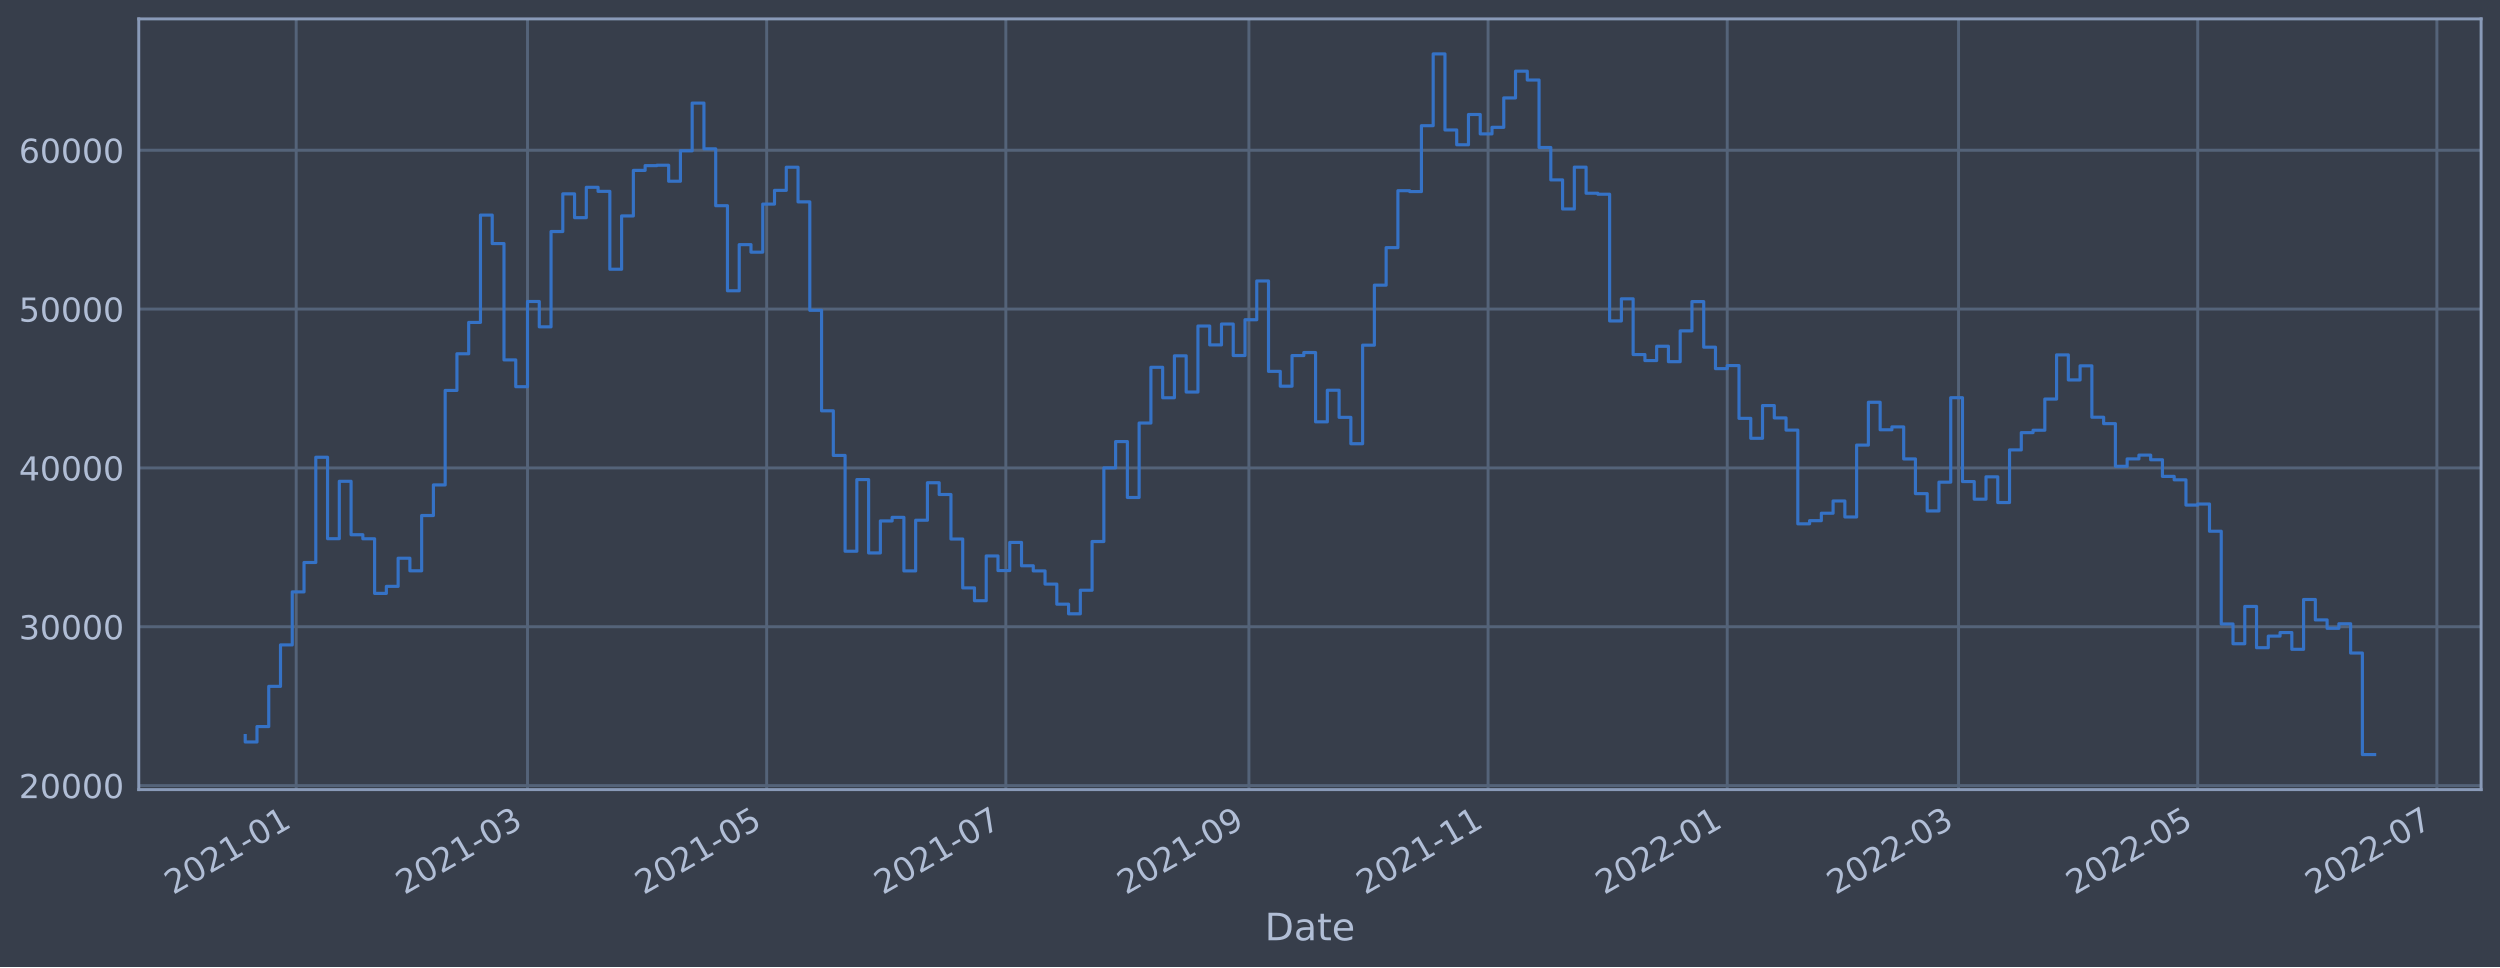
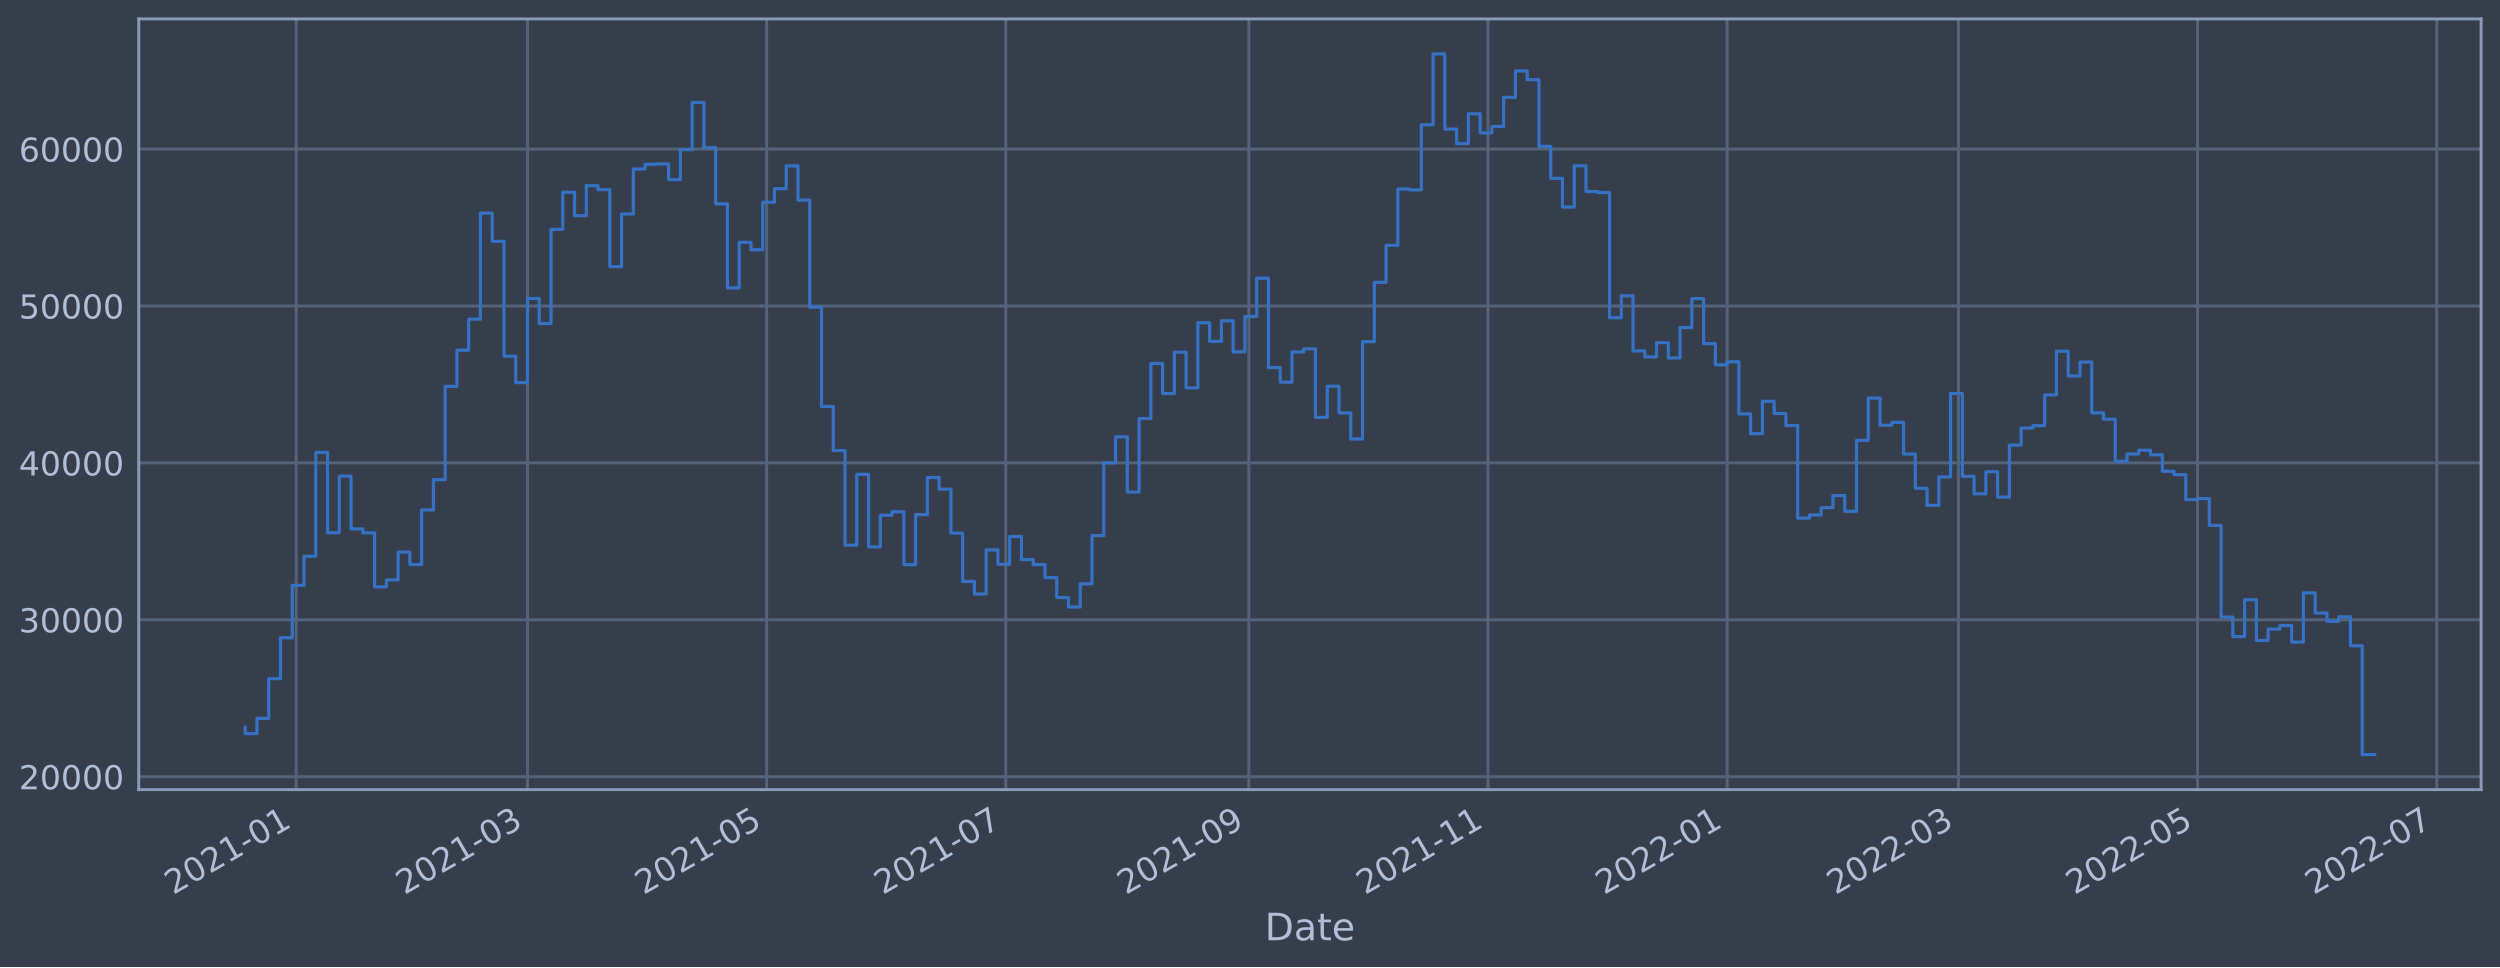
<svg xmlns="http://www.w3.org/2000/svg" xmlns:xlink="http://www.w3.org/1999/xlink" width="952.884pt" height="368.58pt" viewBox="0 0 952.884 368.58" version="1.1">
  <defs>
    <style type="text/css">*{stroke-linejoin: round; stroke-linecap: butt}</style>
  </defs>
  <g id="figure_1">
    <g id="patch_1">
      <path d="M 0 368.58  L 952.884 368.58  L 952.884 0  L 0 0  z " style="fill: #373e4b" />
    </g>
    <g id="axes_1">
      <g id="patch_2">
        <path d="M 52.884 300.96  L 945.684 300.96  L 945.684 7.2  L 52.884 7.2  z " style="fill: #373e4b" />
      </g>
      <g id="matplotlib.axis_1">
        <g id="xtick_1">
          <g id="line2d_1">
-             <path d="M 112.893 300.96  L 112.893 7.2  " clip-path="url(#p581d903274)" style="fill: none; stroke: #546379; stroke-width: 1.12; stroke-linecap: square" />
+             <path d="M 112.891 300.96  L 112.891 7.2  " clip-path="url(#p8b9297d401)" style="fill: none; stroke: #546379; stroke-width: 1.12; stroke-linecap: square" />
          </g>
          <g id="line2d_2" />
          <g id="text_1">
-             <g style="fill: #b1bed6" transform="translate(65.98929 341.1745)rotate(-30)scale(0.126 -0.126)">
+             <g style="fill: #b1bed6" transform="translate(65.9878 341.1745)rotate(-30)scale(0.126 -0.126)">
              <defs>
                <path id="DejaVuSans-32" d="M 1228 531  L 3431 531  L 3431 0  L 469 0  L 469 531  Q 828 903 1448 1529  Q 2069 2156 2228 2338  Q 2531 2678 2651 2914  Q 2772 3150 2772 3378  Q 2772 3750 2511 3984  Q 2250 4219 1831 4219  Q 1534 4219 1204 4116  Q 875 4013 500 3803  L 500 4441  Q 881 4594 1212 4672  Q 1544 4750 1819 4750  Q 2544 4750 2975 4387  Q 3406 4025 3406 3419  Q 3406 3131 3298 2873  Q 3191 2616 2906 2266  Q 2828 2175 2409 1742  Q 1991 1309 1228 531  z " transform="scale(0.015625)" />
                <path id="DejaVuSans-30" d="M 2034 4250  Q 1547 4250 1301 3770  Q 1056 3291 1056 2328  Q 1056 1369 1301 889  Q 1547 409 2034 409  Q 2525 409 2770 889  Q 3016 1369 3016 2328  Q 3016 3291 2770 3770  Q 2525 4250 2034 4250  z M 2034 4750  Q 2819 4750 3233 4129  Q 3647 3509 3647 2328  Q 3647 1150 3233 529  Q 2819 -91 2034 -91  Q 1250 -91 836 529  Q 422 1150 422 2328  Q 422 3509 836 4129  Q 1250 4750 2034 4750  z " transform="scale(0.015625)" />
                <path id="DejaVuSans-31" d="M 794 531  L 1825 531  L 1825 4091  L 703 3866  L 703 4441  L 1819 4666  L 2450 4666  L 2450 531  L 3481 531  L 3481 0  L 794 0  L 794 531  z " transform="scale(0.015625)" />
                <path id="DejaVuSans-2d" d="M 313 2009  L 1997 2009  L 1997 1497  L 313 1497  L 313 2009  z " transform="scale(0.015625)" />
              </defs>
              <use xlink:href="#DejaVuSans-32" />
              <use xlink:href="#DejaVuSans-30" x="63.623" />
              <use xlink:href="#DejaVuSans-32" x="127.246" />
              <use xlink:href="#DejaVuSans-31" x="190.869" />
              <use xlink:href="#DejaVuSans-2d" x="254.492" />
              <use xlink:href="#DejaVuSans-30" x="290.576" />
              <use xlink:href="#DejaVuSans-31" x="354.199" />
            </g>
          </g>
        </g>
        <g id="xtick_2">
          <g id="line2d_3">
-             <path d="M 201.061 300.96  L 201.061 7.2  " clip-path="url(#p581d903274)" style="fill: none; stroke: #546379; stroke-width: 1.12; stroke-linecap: square" />
+             <path d="M 201.053 300.96  L 201.053 7.2  " clip-path="url(#p8b9297d401)" style="fill: none; stroke: #546379; stroke-width: 1.12; stroke-linecap: square" />
          </g>
          <g id="line2d_4" />
          <g id="text_2">
-             <g style="fill: #b1bed6" transform="translate(154.158 341.1745)rotate(-30)scale(0.126 -0.126)">
+             <g style="fill: #b1bed6" transform="translate(154.1497 341.1745)rotate(-30)scale(0.126 -0.126)">
              <defs>
                <path id="DejaVuSans-33" d="M 2597 2516  Q 3050 2419 3304 2112  Q 3559 1806 3559 1356  Q 3559 666 3084 287  Q 2609 -91 1734 -91  Q 1441 -91 1130 -33  Q 819 25 488 141  L 488 750  Q 750 597 1062 519  Q 1375 441 1716 441  Q 2309 441 2620 675  Q 2931 909 2931 1356  Q 2931 1769 2642 2001  Q 2353 2234 1838 2234  L 1294 2234  L 1294 2753  L 1863 2753  Q 2328 2753 2575 2939  Q 2822 3125 2822 3475  Q 2822 3834 2567 4026  Q 2313 4219 1838 4219  Q 1578 4219 1281 4162  Q 984 4106 628 3988  L 628 4550  Q 988 4650 1302 4700  Q 1616 4750 1894 4750  Q 2613 4750 3031 4423  Q 3450 4097 3450 3541  Q 3450 3153 3228 2886  Q 3006 2619 2597 2516  z " transform="scale(0.015625)" />
              </defs>
              <use xlink:href="#DejaVuSans-32" />
              <use xlink:href="#DejaVuSans-30" x="63.623" />
              <use xlink:href="#DejaVuSans-32" x="127.246" />
              <use xlink:href="#DejaVuSans-31" x="190.869" />
              <use xlink:href="#DejaVuSans-2d" x="254.492" />
              <use xlink:href="#DejaVuSans-30" x="290.576" />
              <use xlink:href="#DejaVuSans-33" x="354.199" />
            </g>
          </g>
        </g>
        <g id="xtick_3">
          <g id="line2d_5">
-             <path d="M 292.219 300.96  L 292.219 7.2  " clip-path="url(#p581d903274)" style="fill: none; stroke: #546379; stroke-width: 1.12; stroke-linecap: square" />
+             <path d="M 292.203 300.96  L 292.203 7.2  " clip-path="url(#p8b9297d401)" style="fill: none; stroke: #546379; stroke-width: 1.12; stroke-linecap: square" />
          </g>
          <g id="line2d_6" />
          <g id="text_3">
-             <g style="fill: #b1bed6" transform="translate(245.3154 341.1745)rotate(-30)scale(0.126 -0.126)">
+             <g style="fill: #b1bed6" transform="translate(245.3001 341.1745)rotate(-30)scale(0.126 -0.126)">
              <defs>
                <path id="DejaVuSans-35" d="M 691 4666  L 3169 4666  L 3169 4134  L 1269 4134  L 1269 2991  Q 1406 3038 1543 3061  Q 1681 3084 1819 3084  Q 2600 3084 3056 2656  Q 3513 2228 3513 1497  Q 3513 744 3044 326  Q 2575 -91 1722 -91  Q 1428 -91 1123 -41  Q 819 9 494 109  L 494 744  Q 775 591 1075 516  Q 1375 441 1709 441  Q 2250 441 2565 725  Q 2881 1009 2881 1497  Q 2881 1984 2565 2268  Q 2250 2553 1709 2553  Q 1456 2553 1204 2497  Q 953 2441 691 2322  L 691 4666  z " transform="scale(0.015625)" />
              </defs>
              <use xlink:href="#DejaVuSans-32" />
              <use xlink:href="#DejaVuSans-30" x="63.623" />
              <use xlink:href="#DejaVuSans-32" x="127.246" />
              <use xlink:href="#DejaVuSans-31" x="190.869" />
              <use xlink:href="#DejaVuSans-2d" x="254.492" />
              <use xlink:href="#DejaVuSans-30" x="290.576" />
              <use xlink:href="#DejaVuSans-35" x="354.199" />
            </g>
          </g>
        </g>
        <g id="xtick_4">
          <g id="line2d_7">
-             <path d="M 383.376 300.96  L 383.376 7.2  " clip-path="url(#p581d903274)" style="fill: none; stroke: #546379; stroke-width: 1.12; stroke-linecap: square" />
+             <path d="M 383.354 300.96  L 383.354 7.2  " clip-path="url(#p8b9297d401)" style="fill: none; stroke: #546379; stroke-width: 1.12; stroke-linecap: square" />
          </g>
          <g id="line2d_8" />
          <g id="text_4">
-             <g style="fill: #b1bed6" transform="translate(336.4728 341.1745)rotate(-30)scale(0.126 -0.126)">
+             <g style="fill: #b1bed6" transform="translate(336.4506 341.1745)rotate(-30)scale(0.126 -0.126)">
              <defs>
                <path id="DejaVuSans-37" d="M 525 4666  L 3525 4666  L 3525 4397  L 1831 0  L 1172 0  L 2766 4134  L 525 4134  L 525 4666  z " transform="scale(0.015625)" />
              </defs>
              <use xlink:href="#DejaVuSans-32" />
              <use xlink:href="#DejaVuSans-30" x="63.623" />
              <use xlink:href="#DejaVuSans-32" x="127.246" />
              <use xlink:href="#DejaVuSans-31" x="190.869" />
              <use xlink:href="#DejaVuSans-2d" x="254.492" />
              <use xlink:href="#DejaVuSans-30" x="290.576" />
              <use xlink:href="#DejaVuSans-37" x="354.199" />
            </g>
          </g>
        </g>
        <g id="xtick_5">
          <g id="line2d_9">
-             <path d="M 476.028 300.96  L 476.028 7.2  " clip-path="url(#p581d903274)" style="fill: none; stroke: #546379; stroke-width: 1.12; stroke-linecap: square" />
+             <path d="M 475.999 300.96  L 475.999 7.2  " clip-path="url(#p8b9297d401)" style="fill: none; stroke: #546379; stroke-width: 1.12; stroke-linecap: square" />
          </g>
          <g id="line2d_10" />
          <g id="text_5">
-             <g style="fill: #b1bed6" transform="translate(429.1246 341.1745)rotate(-30)scale(0.126 -0.126)">
+             <g style="fill: #b1bed6" transform="translate(429.0953 341.1745)rotate(-30)scale(0.126 -0.126)">
              <defs>
                <path id="DejaVuSans-39" d="M 703 97  L 703 672  Q 941 559 1184 500  Q 1428 441 1663 441  Q 2288 441 2617 861  Q 2947 1281 2994 2138  Q 2813 1869 2534 1725  Q 2256 1581 1919 1581  Q 1219 1581 811 2004  Q 403 2428 403 3163  Q 403 3881 828 4315  Q 1253 4750 1959 4750  Q 2769 4750 3195 4129  Q 3622 3509 3622 2328  Q 3622 1225 3098 567  Q 2575 -91 1691 -91  Q 1453 -91 1209 -44  Q 966 3 703 97  z M 1959 2075  Q 2384 2075 2632 2365  Q 2881 2656 2881 3163  Q 2881 3666 2632 3958  Q 2384 4250 1959 4250  Q 1534 4250 1286 3958  Q 1038 3666 1038 3163  Q 1038 2656 1286 2365  Q 1534 2075 1959 2075  z " transform="scale(0.015625)" />
              </defs>
              <use xlink:href="#DejaVuSans-32" />
              <use xlink:href="#DejaVuSans-30" x="63.623" />
              <use xlink:href="#DejaVuSans-32" x="127.246" />
              <use xlink:href="#DejaVuSans-31" x="190.869" />
              <use xlink:href="#DejaVuSans-2d" x="254.492" />
              <use xlink:href="#DejaVuSans-30" x="290.576" />
              <use xlink:href="#DejaVuSans-39" x="354.199" />
            </g>
          </g>
        </g>
        <g id="xtick_6">
          <g id="line2d_11">
-             <path d="M 567.185 300.96  L 567.185 7.2  " clip-path="url(#p581d903274)" style="fill: none; stroke: #546379; stroke-width: 1.12; stroke-linecap: square" />
+             <path d="M 567.149 300.96  L 567.149 7.2  " clip-path="url(#p8b9297d401)" style="fill: none; stroke: #546379; stroke-width: 1.12; stroke-linecap: square" />
          </g>
          <g id="line2d_12" />
          <g id="text_6">
-             <g style="fill: #b1bed6" transform="translate(520.2821 341.1745)rotate(-30)scale(0.126 -0.126)">
+             <g style="fill: #b1bed6" transform="translate(520.2457 341.1745)rotate(-30)scale(0.126 -0.126)">
              <use xlink:href="#DejaVuSans-32" />
              <use xlink:href="#DejaVuSans-30" x="63.623" />
              <use xlink:href="#DejaVuSans-32" x="127.246" />
              <use xlink:href="#DejaVuSans-31" x="190.869" />
              <use xlink:href="#DejaVuSans-2d" x="254.492" />
              <use xlink:href="#DejaVuSans-31" x="290.576" />
              <use xlink:href="#DejaVuSans-31" x="354.199" />
            </g>
          </g>
        </g>
        <g id="xtick_7">
          <g id="line2d_13">
-             <path d="M 658.343 300.96  L 658.343 7.2  " clip-path="url(#p581d903274)" style="fill: none; stroke: #546379; stroke-width: 1.12; stroke-linecap: square" />
+             <path d="M 658.299 300.96  L 658.299 7.2  " clip-path="url(#p8b9297d401)" style="fill: none; stroke: #546379; stroke-width: 1.12; stroke-linecap: square" />
          </g>
          <g id="line2d_14" />
          <g id="text_7">
-             <g style="fill: #b1bed6" transform="translate(611.4395 341.1745)rotate(-30)scale(0.126 -0.126)">
+             <g style="fill: #b1bed6" transform="translate(611.3962 341.1745)rotate(-30)scale(0.126 -0.126)">
              <use xlink:href="#DejaVuSans-32" />
              <use xlink:href="#DejaVuSans-30" x="63.623" />
              <use xlink:href="#DejaVuSans-32" x="127.246" />
              <use xlink:href="#DejaVuSans-32" x="190.869" />
              <use xlink:href="#DejaVuSans-2d" x="254.492" />
              <use xlink:href="#DejaVuSans-30" x="290.576" />
              <use xlink:href="#DejaVuSans-31" x="354.199" />
            </g>
          </g>
        </g>
        <g id="xtick_8">
          <g id="line2d_15">
-             <path d="M 746.511 300.96  L 746.511 7.2  " clip-path="url(#p581d903274)" style="fill: none; stroke: #546379; stroke-width: 1.12; stroke-linecap: square" />
+             <path d="M 746.461 300.96  L 746.461 7.2  " clip-path="url(#p8b9297d401)" style="fill: none; stroke: #546379; stroke-width: 1.12; stroke-linecap: square" />
          </g>
          <g id="line2d_16" />
          <g id="text_8">
-             <g style="fill: #b1bed6" transform="translate(699.6082 341.1745)rotate(-30)scale(0.126 -0.126)">
+             <g style="fill: #b1bed6" transform="translate(699.5581 341.1745)rotate(-30)scale(0.126 -0.126)">
              <use xlink:href="#DejaVuSans-32" />
              <use xlink:href="#DejaVuSans-30" x="63.623" />
              <use xlink:href="#DejaVuSans-32" x="127.246" />
              <use xlink:href="#DejaVuSans-32" x="190.869" />
              <use xlink:href="#DejaVuSans-2d" x="254.492" />
              <use xlink:href="#DejaVuSans-30" x="290.576" />
              <use xlink:href="#DejaVuSans-33" x="354.199" />
            </g>
          </g>
        </g>
        <g id="xtick_9">
          <g id="line2d_17">
-             <path d="M 837.669 300.96  L 837.669 7.2  " clip-path="url(#p581d903274)" style="fill: none; stroke: #546379; stroke-width: 1.12; stroke-linecap: square" />
+             <path d="M 837.612 300.96  L 837.612 7.2  " clip-path="url(#p8b9297d401)" style="fill: none; stroke: #546379; stroke-width: 1.12; stroke-linecap: square" />
          </g>
          <g id="line2d_18" />
          <g id="text_9">
-             <g style="fill: #b1bed6" transform="translate(790.7656 341.1745)rotate(-30)scale(0.126 -0.126)">
+             <g style="fill: #b1bed6" transform="translate(790.7085 341.1745)rotate(-30)scale(0.126 -0.126)">
              <use xlink:href="#DejaVuSans-32" />
              <use xlink:href="#DejaVuSans-30" x="63.623" />
              <use xlink:href="#DejaVuSans-32" x="127.246" />
              <use xlink:href="#DejaVuSans-32" x="190.869" />
              <use xlink:href="#DejaVuSans-2d" x="254.492" />
              <use xlink:href="#DejaVuSans-30" x="290.576" />
              <use xlink:href="#DejaVuSans-35" x="354.199" />
            </g>
          </g>
        </g>
        <g id="xtick_10">
          <g id="line2d_19">
-             <path d="M 928.826 300.96  L 928.826 7.2  " clip-path="url(#p581d903274)" style="fill: none; stroke: #546379; stroke-width: 1.12; stroke-linecap: square" />
+             <path d="M 928.762 300.96  L 928.762 7.2  " clip-path="url(#p8b9297d401)" style="fill: none; stroke: #546379; stroke-width: 1.12; stroke-linecap: square" />
          </g>
          <g id="line2d_20" />
          <g id="text_10">
-             <g style="fill: #b1bed6" transform="translate(881.923 341.1745)rotate(-30)scale(0.126 -0.126)">
+             <g style="fill: #b1bed6" transform="translate(881.859 341.1745)rotate(-30)scale(0.126 -0.126)">
              <use xlink:href="#DejaVuSans-32" />
              <use xlink:href="#DejaVuSans-30" x="63.623" />
              <use xlink:href="#DejaVuSans-32" x="127.246" />
              <use xlink:href="#DejaVuSans-32" x="190.869" />
              <use xlink:href="#DejaVuSans-2d" x="254.492" />
              <use xlink:href="#DejaVuSans-30" x="290.576" />
              <use xlink:href="#DejaVuSans-37" x="354.199" />
            </g>
          </g>
        </g>
        <g id="text_11">
          <g style="fill: #b1bed6" transform="translate(482.0746 358.3856)scale(0.144 -0.144)">
            <defs>
              <path id="DejaVuSans-44" d="M 1259 4147  L 1259 519  L 2022 519  Q 2988 519 3436 956  Q 3884 1394 3884 2338  Q 3884 3275 3436 3711  Q 2988 4147 2022 4147  L 1259 4147  z M 628 4666  L 1925 4666  Q 3281 4666 3915 4102  Q 4550 3538 4550 2338  Q 4550 1131 3912 565  Q 3275 0 1925 0  L 628 0  L 628 4666  z " transform="scale(0.015625)" />
              <path id="DejaVuSans-61" d="M 2194 1759  Q 1497 1759 1228 1600  Q 959 1441 959 1056  Q 959 750 1161 570  Q 1363 391 1709 391  Q 2188 391 2477 730  Q 2766 1069 2766 1631  L 2766 1759  L 2194 1759  z M 3341 1997  L 3341 0  L 2766 0  L 2766 531  Q 2569 213 2275 61  Q 1981 -91 1556 -91  Q 1019 -91 701 211  Q 384 513 384 1019  Q 384 1609 779 1909  Q 1175 2209 1959 2209  L 2766 2209  L 2766 2266  Q 2766 2663 2505 2880  Q 2244 3097 1772 3097  Q 1472 3097 1187 3025  Q 903 2953 641 2809  L 641 3341  Q 956 3463 1253 3523  Q 1550 3584 1831 3584  Q 2591 3584 2966 3190  Q 3341 2797 3341 1997  z " transform="scale(0.015625)" />
              <path id="DejaVuSans-74" d="M 1172 4494  L 1172 3500  L 2356 3500  L 2356 3053  L 1172 3053  L 1172 1153  Q 1172 725 1289 603  Q 1406 481 1766 481  L 2356 481  L 2356 0  L 1766 0  Q 1100 0 847 248  Q 594 497 594 1153  L 594 3053  L 172 3053  L 172 3500  L 594 3500  L 594 4494  L 1172 4494  z " transform="scale(0.015625)" />
              <path id="DejaVuSans-65" d="M 3597 1894  L 3597 1613  L 953 1613  Q 991 1019 1311 708  Q 1631 397 2203 397  Q 2534 397 2845 478  Q 3156 559 3463 722  L 3463 178  Q 3153 47 2828 -22  Q 2503 -91 2169 -91  Q 1331 -91 842 396  Q 353 884 353 1716  Q 353 2575 817 3079  Q 1281 3584 2069 3584  Q 2775 3584 3186 3129  Q 3597 2675 3597 1894  z M 3022 2063  Q 3016 2534 2758 2815  Q 2500 3097 2075 3097  Q 1594 3097 1305 2825  Q 1016 2553 972 2059  L 3022 2063  z " transform="scale(0.015625)" />
            </defs>
            <use xlink:href="#DejaVuSans-44" />
            <use xlink:href="#DejaVuSans-61" x="77.002" />
            <use xlink:href="#DejaVuSans-74" x="138.281" />
            <use xlink:href="#DejaVuSans-65" x="177.49" />
          </g>
        </g>
      </g>
      <g id="matplotlib.axis_2">
        <g id="ytick_1">
          <g id="line2d_21">
-             <path d="M 52.884 299.431  L 945.684 299.431  " clip-path="url(#p581d903274)" style="fill: none; stroke: #546379; stroke-width: 1.12; stroke-linecap: square" />
+             <path d="M 52.884 296.045  L 945.684 296.045  " clip-path="url(#p8b9297d401)" style="fill: none; stroke: #546379; stroke-width: 1.12; stroke-linecap: square" />
          </g>
          <g id="line2d_22" />
          <g id="text_12">
-             <g style="fill: #b1bed6" transform="translate(7.2 304.2181)scale(0.126 -0.126)">
+             <g style="fill: #b1bed6" transform="translate(7.2 300.8318)scale(0.126 -0.126)">
              <use xlink:href="#DejaVuSans-32" />
              <use xlink:href="#DejaVuSans-30" x="63.623" />
              <use xlink:href="#DejaVuSans-30" x="127.246" />
              <use xlink:href="#DejaVuSans-30" x="190.869" />
              <use xlink:href="#DejaVuSans-30" x="254.492" />
            </g>
          </g>
        </g>
        <g id="ytick_2">
          <g id="line2d_23">
-             <path d="M 52.884 238.889  L 945.684 238.889  " clip-path="url(#p581d903274)" style="fill: none; stroke: #546379; stroke-width: 1.12; stroke-linecap: square" />
+             <path d="M 52.884 236.238  L 945.684 236.238  " clip-path="url(#p8b9297d401)" style="fill: none; stroke: #546379; stroke-width: 1.12; stroke-linecap: square" />
          </g>
          <g id="line2d_24" />
          <g id="text_13">
-             <g style="fill: #b1bed6" transform="translate(7.2 243.676)scale(0.126 -0.126)">
+             <g style="fill: #b1bed6" transform="translate(7.2 241.0248)scale(0.126 -0.126)">
              <use xlink:href="#DejaVuSans-33" />
              <use xlink:href="#DejaVuSans-30" x="63.623" />
              <use xlink:href="#DejaVuSans-30" x="127.246" />
              <use xlink:href="#DejaVuSans-30" x="190.869" />
              <use xlink:href="#DejaVuSans-30" x="254.492" />
            </g>
          </g>
        </g>
        <g id="ytick_3">
          <g id="line2d_25">
-             <path d="M 52.884 178.347  L 945.684 178.347  " clip-path="url(#p581d903274)" style="fill: none; stroke: #546379; stroke-width: 1.12; stroke-linecap: square" />
+             <path d="M 52.884 176.431  L 945.684 176.431  " clip-path="url(#p8b9297d401)" style="fill: none; stroke: #546379; stroke-width: 1.12; stroke-linecap: square" />
          </g>
          <g id="line2d_26" />
          <g id="text_14">
-             <g style="fill: #b1bed6" transform="translate(7.2 183.1339)scale(0.126 -0.126)">
+             <g style="fill: #b1bed6" transform="translate(7.2 181.2179)scale(0.126 -0.126)">
              <defs>
                <path id="DejaVuSans-34" d="M 2419 4116  L 825 1625  L 2419 1625  L 2419 4116  z M 2253 4666  L 3047 4666  L 3047 1625  L 3713 1625  L 3713 1100  L 3047 1100  L 3047 0  L 2419 0  L 2419 1100  L 313 1100  L 313 1709  L 2253 4666  z " transform="scale(0.015625)" />
              </defs>
              <use xlink:href="#DejaVuSans-34" />
              <use xlink:href="#DejaVuSans-30" x="63.623" />
              <use xlink:href="#DejaVuSans-30" x="127.246" />
              <use xlink:href="#DejaVuSans-30" x="190.869" />
              <use xlink:href="#DejaVuSans-30" x="254.492" />
            </g>
          </g>
        </g>
        <g id="ytick_4">
          <g id="line2d_27">
-             <path d="M 52.884 117.805  L 945.684 117.805  " clip-path="url(#p581d903274)" style="fill: none; stroke: #546379; stroke-width: 1.12; stroke-linecap: square" />
+             <path d="M 52.884 116.624  L 945.684 116.624  " clip-path="url(#p8b9297d401)" style="fill: none; stroke: #546379; stroke-width: 1.12; stroke-linecap: square" />
          </g>
          <g id="line2d_28" />
          <g id="text_15">
-             <g style="fill: #b1bed6" transform="translate(7.2 122.5919)scale(0.126 -0.126)">
+             <g style="fill: #b1bed6" transform="translate(7.2 121.411)scale(0.126 -0.126)">
              <use xlink:href="#DejaVuSans-35" />
              <use xlink:href="#DejaVuSans-30" x="63.623" />
              <use xlink:href="#DejaVuSans-30" x="127.246" />
              <use xlink:href="#DejaVuSans-30" x="190.869" />
              <use xlink:href="#DejaVuSans-30" x="254.492" />
            </g>
          </g>
        </g>
        <g id="ytick_5">
          <g id="line2d_29">
-             <path d="M 52.884 57.263  L 945.684 57.263  " clip-path="url(#p581d903274)" style="fill: none; stroke: #546379; stroke-width: 1.12; stroke-linecap: square" />
+             <path d="M 52.884 56.817  L 945.684 56.817  " clip-path="url(#p8b9297d401)" style="fill: none; stroke: #546379; stroke-width: 1.12; stroke-linecap: square" />
          </g>
          <g id="line2d_30" />
          <g id="text_16">
-             <g style="fill: #b1bed6" transform="translate(7.2 62.04979)scale(0.126 -0.126)">
+             <g style="fill: #b1bed6" transform="translate(7.2 61.60404)scale(0.126 -0.126)">
              <defs>
                <path id="DejaVuSans-36" d="M 2113 2584  Q 1688 2584 1439 2293  Q 1191 2003 1191 1497  Q 1191 994 1439 701  Q 1688 409 2113 409  Q 2538 409 2786 701  Q 3034 994 3034 1497  Q 3034 2003 2786 2293  Q 2538 2584 2113 2584  z M 3366 4563  L 3366 3988  Q 3128 4100 2886 4159  Q 2644 4219 2406 4219  Q 1781 4219 1451 3797  Q 1122 3375 1075 2522  Q 1259 2794 1537 2939  Q 1816 3084 2150 3084  Q 2853 3084 3261 2657  Q 3669 2231 3669 1497  Q 3669 778 3244 343  Q 2819 -91 2113 -91  Q 1303 -91 875 529  Q 447 1150 447 2328  Q 447 3434 972 4092  Q 1497 4750 2381 4750  Q 2619 4750 2861 4703  Q 3103 4656 3366 4563  z " transform="scale(0.015625)" />
              </defs>
              <use xlink:href="#DejaVuSans-36" />
              <use xlink:href="#DejaVuSans-30" x="63.623" />
              <use xlink:href="#DejaVuSans-30" x="127.246" />
              <use xlink:href="#DejaVuSans-30" x="190.869" />
              <use xlink:href="#DejaVuSans-30" x="254.492" />
            </g>
          </g>
        </g>
      </g>
      <g id="line2d_31">
-         <path d="M 93.466 280.356  L 93.466 282.809  L 97.949 282.809  L 97.949 276.936  L 102.432 276.936  L 102.432 261.613  L 106.915 261.613  L 106.915 245.811  L 111.398 245.811  L 111.398 225.597  L 115.881 225.597  L 115.881 214.39  L 120.364 214.39  L 120.364 174.289  L 124.848 174.289  L 124.848 205.319  L 129.331 205.319  L 129.331 183.442  L 133.814 183.442  L 133.814 203.817  L 138.297 203.817  L 138.297 205.355  L 142.78 205.355  L 142.78 226.177  L 147.263 226.177  L 147.263 223.5  L 151.747 223.5  L 151.747 212.77  L 156.23 212.77  L 156.23 217.561  L 160.713 217.561  L 160.713 196.497  L 165.196 196.497  L 165.196 184.836  L 169.679 184.836  L 169.679 148.813  L 174.162 148.813  L 174.162 134.846  L 178.645 134.846  L 178.645 122.89  L 183.129 122.89  L 183.129 81.985  L 187.612 81.985  L 187.612 92.841  L 192.095 92.841  L 192.095 137.176  L 196.578 137.176  L 196.578 147.386  L 201.061 147.386  L 201.061 114.913  L 205.544 114.913  L 205.544 124.576  L 210.028 124.576  L 210.028 88.251  L 214.511 88.251  L 214.511 73.892  L 218.994 73.892  L 218.994 82.965  L 223.477 82.965  L 223.477 71.394  L 227.96 71.394  L 227.96 72.936  L 232.443 72.936  L 232.443 102.62  L 236.926 102.62  L 236.926 82.303  L 241.41 82.303  L 241.41 64.951  L 245.893 64.951  L 245.893 63.127  L 250.376 63.127  L 250.376 62.989  L 254.859 62.989  L 254.859 69.077  L 259.342 69.077  L 259.342 57.475  L 263.825 57.475  L 263.825 39.287  L 268.309 39.287  L 268.309 56.736  L 272.792 56.736  L 272.792 78.405  L 277.275 78.405  L 277.275 110.824  L 281.758 110.824  L 281.758 93.245  L 286.241 93.245  L 286.241 96.106  L 290.724 96.106  L 290.724 77.784  L 295.207 77.784  L 295.207 72.56  L 299.691 72.56  L 299.691 63.748  L 304.174 63.748  L 304.174 76.939  L 308.657 76.939  L 308.657 118.274  L 313.14 118.274  L 313.14 156.575  L 317.623 156.575  L 317.623 173.598  L 322.106 173.598  L 322.106 210.104  L 326.589 210.104  L 326.589 182.79  L 331.073 182.79  L 331.073 210.751  L 335.556 210.751  L 335.556 198.552  L 340.039 198.552  L 340.039 197.203  L 344.522 197.203  L 344.522 217.609  L 349.005 217.609  L 349.005 198.298  L 353.488 198.298  L 353.488 183.997  L 357.972 183.997  L 357.972 188.489  L 362.455 188.489  L 362.455 205.445  L 366.938 205.445  L 366.938 224.071  L 371.421 224.071  L 371.421 228.957  L 375.904 228.957  L 375.904 211.907  L 380.387 211.907  L 380.387 217.476  L 384.87 217.476  L 384.87 206.745  L 389.354 206.745  L 389.354 215.647  L 393.837 215.647  L 393.837 217.605  L 398.32 217.605  L 398.32 222.624  L 402.803 222.624  L 402.803 230.284  L 407.286 230.284  L 407.286 233.949  L 411.769 233.949  L 411.769 224.977  L 416.253 224.977  L 416.253 206.407  L 420.736 206.407  L 420.736 178.332  L 425.219 178.332  L 425.219 168.303  L 429.702 168.303  L 429.702 189.62  L 434.185 189.62  L 434.185 161.238  L 438.668 161.238  L 438.668 140.003  L 443.151 140.003  L 443.151 151.601  L 447.635 151.601  L 447.635 135.626  L 452.118 135.626  L 452.118 149.421  L 456.601 149.421  L 456.601 124.271  L 461.084 124.271  L 461.084 131.46  L 465.567 131.46  L 465.567 123.515  L 470.05 123.515  L 470.05 135.515  L 474.534 135.515  L 474.534 121.867  L 479.017 121.867  L 479.017 107.095  L 483.5 107.095  L 483.5 141.547  L 487.983 141.547  L 487.983 147.199  L 492.466 147.199  L 492.466 135.531  L 496.949 135.531  L 496.949 134.372  L 501.432 134.372  L 501.432 160.78  L 505.916 160.78  L 505.916 148.748  L 510.399 148.748  L 510.399 159.079  L 514.882 159.079  L 514.882 169.13  L 519.365 169.13  L 519.365 131.565  L 523.848 131.565  L 523.848 108.688  L 528.331 108.688  L 528.331 94.391  L 532.815 94.391  L 532.815 72.689  L 537.298 72.689  L 537.298 73.017  L 541.781 73.017  L 541.781 47.902  L 546.264 47.902  L 546.264 20.553  L 550.747 20.553  L 550.747 49.53  L 555.23 49.53  L 555.23 55.173  L 559.713 55.173  L 559.713 43.646  L 564.197 43.646  L 564.197 51.03  L 568.68 51.03  L 568.68 48.534  L 573.163 48.534  L 573.163 37.325  L 577.646 37.325  L 577.646 27.133  L 582.129 27.133  L 582.129 30.497  L 586.612 30.497  L 586.612 56.22  L 591.095 56.22  L 591.095 68.566  L 595.579 68.566  L 595.579 79.654  L 600.062 79.654  L 600.062 63.708  L 604.545 63.708  L 604.545 73.656  L 609.028 73.656  L 609.028 74.034  L 613.511 74.034  L 613.511 122.322  L 617.994 122.322  L 617.994 113.897  L 622.478 113.897  L 622.478 135.135  L 626.961 135.135  L 626.961 137.438  L 631.444 137.438  L 631.444 131.982  L 635.927 131.982  L 635.927 137.849  L 640.41 137.849  L 640.41 126.109  L 644.893 126.109  L 644.893 114.954  L 649.376 114.954  L 649.376 132.327  L 653.86 132.327  L 653.86 140.511  L 658.343 140.511  L 658.343 139.346  L 662.826 139.346  L 662.826 159.454  L 667.309 159.454  L 667.309 167.059  L 671.792 167.059  L 671.792 154.578  L 676.275 154.578  L 676.275 159.297  L 680.759 159.297  L 680.759 163.929  L 685.242 163.929  L 685.242 199.653  L 689.725 199.653  L 689.725 198.454  L 694.208 198.454  L 694.208 195.62  L 698.691 195.62  L 698.691 190.948  L 703.174 190.948  L 703.174 197.038  L 707.657 197.038  L 707.657 169.657  L 712.141 169.657  L 712.141 153.323  L 716.624 153.323  L 716.624 163.809  L 721.107 163.809  L 721.107 162.721  L 725.59 162.721  L 725.59 174.922  L 730.073 174.922  L 730.073 188.141  L 734.556 188.141  L 734.556 194.745  L 739.04 194.745  L 739.04 183.772  L 743.523 183.772  L 743.523 151.594  L 748.006 151.594  L 748.006 183.546  L 752.489 183.546  L 752.489 190.259  L 756.972 190.259  L 756.972 181.75  L 761.455 181.75  L 761.455 191.543  L 765.938 191.543  L 765.938 171.487  L 770.422 171.487  L 770.422 164.893  L 774.905 164.893  L 774.905 163.982  L 779.388 163.982  L 779.388 152.106  L 783.871 152.106  L 783.871 135.266  L 788.354 135.266  L 788.354 144.811  L 792.837 144.811  L 792.837 139.445  L 797.321 139.445  L 797.321 159.033  L 801.804 159.033  L 801.804 161.47  L 806.287 161.47  L 806.287 177.728  L 810.77 177.728  L 810.77 174.919  L 815.253 174.919  L 815.253 173.469  L 819.736 173.469  L 819.736 175.235  L 824.219 175.235  L 824.219 181.582  L 828.703 181.582  L 828.703 182.892  L 833.186 182.892  L 833.186 192.507  L 837.669 192.507  L 837.669 192.107  L 842.152 192.107  L 842.152 202.485  L 846.635 202.485  L 846.635 237.825  L 851.118 237.825  L 851.118 245.36  L 855.601 245.36  L 855.601 231.155  L 860.085 231.155  L 860.085 246.875  L 864.568 246.875  L 864.568 242.461  L 869.051 242.461  L 869.051 241.101  L 873.534 241.101  L 873.534 247.493  L 878.017 247.493  L 878.017 228.503  L 882.5 228.503  L 882.5 236.286  L 886.984 236.286  L 886.984 239.486  L 891.467 239.486  L 891.467 237.743  L 895.95 237.743  L 895.95 248.912  L 900.433 248.912  L 900.433 287.607  L 905.102 287.607  L 905.102 287.607  " clip-path="url(#p581d903274)" style="fill: none; stroke: #3572c6; stroke-width: 1.2; stroke-linecap: square" />
+         <path d="M 93.466 277.201  L 93.466 279.625  L 97.948 279.625  L 97.948 273.823  L 102.431 273.823  L 102.431 258.686  L 106.914 258.686  L 106.914 243.076  L 111.397 243.076  L 111.397 223.107  L 115.88 223.107  L 115.88 212.036  L 120.362 212.036  L 120.362 172.422  L 124.845 172.422  L 124.845 203.075  L 129.328 203.075  L 129.328 181.464  L 133.811 181.464  L 133.811 201.592  L 138.294 201.592  L 138.294 203.111  L 142.776 203.111  L 142.776 223.68  L 147.259 223.68  L 147.259 221.036  L 151.742 221.036  L 151.742 210.436  L 156.225 210.436  L 156.225 215.168  L 160.708 215.168  L 160.708 194.36  L 165.191 194.36  L 165.191 182.842  L 169.673 182.842  L 169.673 147.256  L 174.156 147.256  L 174.156 133.458  L 178.639 133.458  L 178.639 121.647  L 183.122 121.647  L 183.122 81.239  L 187.605 81.239  L 187.605 91.963  L 192.087 91.963  L 192.087 135.76  L 196.57 135.76  L 196.57 145.846  L 201.053 145.846  L 201.053 113.767  L 205.536 113.767  L 205.536 123.313  L 210.019 123.313  L 210.019 87.429  L 214.501 87.429  L 214.501 73.244  L 218.984 73.244  L 218.984 82.207  L 223.467 82.207  L 223.467 70.777  L 227.95 70.777  L 227.95 72.3  L 232.433 72.3  L 232.433 101.623  L 236.915 101.623  L 236.915 81.554  L 241.398 81.554  L 241.398 64.412  L 245.881 64.412  L 245.881 62.61  L 250.364 62.61  L 250.364 62.474  L 254.847 62.474  L 254.847 68.488  L 259.329 68.488  L 259.329 57.027  L 263.812 57.027  L 263.812 39.06  L 268.295 39.06  L 268.295 56.296  L 272.778 56.296  L 272.778 77.702  L 277.261 77.702  L 277.261 109.727  L 281.744 109.727  L 281.744 92.362  L 286.226 92.362  L 286.226 95.188  L 290.709 95.188  L 290.709 77.089  L 295.192 77.089  L 295.192 71.929  L 299.675 71.929  L 299.675 63.223  L 304.158 63.223  L 304.158 76.254  L 308.64 76.254  L 308.64 117.087  L 313.123 117.087  L 313.123 154.923  L 317.606 154.923  L 317.606 171.74  L 322.089 171.74  L 322.089 207.802  L 326.572 207.802  L 326.572 180.82  L 331.054 180.82  L 331.054 208.442  L 335.537 208.442  L 335.537 196.391  L 340.02 196.391  L 340.02 195.058  L 344.503 195.058  L 344.503 215.216  L 348.986 215.216  L 348.986 196.14  L 353.468 196.14  L 353.468 182.012  L 357.951 182.012  L 357.951 186.449  L 362.434 186.449  L 362.434 203.199  L 366.917 203.199  L 366.917 221.6  L 371.4 221.6  L 371.4 226.426  L 375.883 226.426  L 375.883 209.584  L 380.365 209.584  L 380.365 215.085  L 384.848 215.085  L 384.848 204.485  L 389.331 204.485  L 389.331 213.278  L 393.814 213.278  L 393.814 215.212  L 398.297 215.212  L 398.297 220.17  L 402.779 220.17  L 402.779 227.738  L 407.262 227.738  L 407.262 231.358  L 411.745 231.358  L 411.745 222.495  L 416.228 222.495  L 416.228 204.15  L 420.711 204.15  L 420.711 176.416  L 425.193 176.416  L 425.193 166.509  L 429.676 166.509  L 429.676 187.567  L 434.159 187.567  L 434.159 159.53  L 438.642 159.53  L 438.642 138.552  L 443.125 138.552  L 443.125 150.009  L 447.607 150.009  L 447.607 134.229  L 452.09 134.229  L 452.09 147.856  L 456.573 147.856  L 456.573 123.011  L 461.056 123.011  L 461.056 130.113  L 465.539 130.113  L 465.539 122.265  L 470.021 122.265  L 470.021 134.119  L 474.504 134.119  L 474.504 120.637  L 478.987 120.637  L 478.987 106.044  L 483.47 106.044  L 483.47 140.078  L 487.953 140.078  L 487.953 145.661  L 492.436 145.661  L 492.436 134.135  L 496.918 134.135  L 496.918 132.99  L 501.401 132.99  L 501.401 159.078  L 505.884 159.078  L 505.884 147.192  L 510.367 147.192  L 510.367 157.397  L 514.85 157.397  L 514.85 167.326  L 519.332 167.326  L 519.332 130.217  L 523.815 130.217  L 523.815 107.618  L 528.298 107.618  L 528.298 93.495  L 532.781 93.495  L 532.781 72.056  L 537.264 72.056  L 537.264 72.38  L 541.746 72.38  L 541.746 47.57  L 546.229 47.57  L 546.229 20.553  L 550.712 20.553  L 550.712 49.178  L 555.195 49.178  L 555.195 54.753  L 559.678 54.753  L 559.678 43.365  L 564.16 43.365  L 564.16 50.66  L 568.643 50.66  L 568.643 48.194  L 573.126 48.194  L 573.126 37.121  L 577.609 37.121  L 577.609 27.053  L 582.092 27.053  L 582.092 30.377  L 586.575 30.377  L 586.575 55.787  L 591.057 55.787  L 591.057 67.983  L 595.54 67.983  L 595.54 78.936  L 600.023 78.936  L 600.023 63.184  L 604.506 63.184  L 604.506 73.011  L 608.989 73.011  L 608.989 73.385  L 613.471 73.385  L 613.471 121.086  L 617.954 121.086  L 617.954 112.764  L 622.437 112.764  L 622.437 133.744  L 626.92 133.744  L 626.92 136.019  L 631.403 136.019  L 631.403 130.628  L 635.885 130.628  L 635.885 136.424  L 640.368 136.424  L 640.368 124.827  L 644.851 124.827  L 644.851 113.808  L 649.334 113.808  L 649.334 130.97  L 653.817 130.97  L 653.817 139.054  L 658.299 139.054  L 658.299 137.903  L 662.782 137.903  L 662.782 157.767  L 667.265 157.767  L 667.265 165.28  L 671.748 165.28  L 671.748 152.951  L 676.231 152.951  L 676.231 157.612  L 680.713 157.612  L 680.713 162.188  L 685.196 162.188  L 685.196 197.478  L 689.679 197.478  L 689.679 196.294  L 694.162 196.294  L 694.162 193.495  L 698.645 193.495  L 698.645 188.879  L 703.128 188.879  L 703.128 194.895  L 707.61 194.895  L 707.61 167.846  L 712.093 167.846  L 712.093 151.711  L 716.576 151.711  L 716.576 162.07  L 721.059 162.07  L 721.059 160.995  L 725.542 160.995  L 725.542 173.048  L 730.024 173.048  L 730.024 186.106  L 734.507 186.106  L 734.507 192.63  L 738.99 192.63  L 738.99 181.79  L 743.473 181.79  L 743.473 150.003  L 747.956 150.003  L 747.956 181.567  L 752.438 181.567  L 752.438 188.198  L 756.921 188.198  L 756.921 179.793  L 761.404 179.793  L 761.404 189.466  L 765.887 189.466  L 765.887 169.654  L 770.37 169.654  L 770.37 163.14  L 774.852 163.14  L 774.852 162.241  L 779.335 162.241  L 779.335 150.509  L 783.818 150.509  L 783.818 133.873  L 788.301 133.873  L 788.301 143.303  L 792.784 143.303  L 792.784 138.002  L 797.267 138.002  L 797.267 157.351  L 801.749 157.351  L 801.749 159.759  L 806.232 159.759  L 806.232 175.82  L 810.715 175.82  L 810.715 173.045  L 815.198 173.045  L 815.198 171.612  L 819.681 171.612  L 819.681 173.357  L 824.163 173.357  L 824.163 179.627  L 828.646 179.627  L 828.646 180.921  L 833.129 180.921  L 833.129 190.419  L 837.612 190.419  L 837.612 190.024  L 842.095 190.024  L 842.095 200.276  L 846.577 200.276  L 846.577 235.187  L 851.06 235.187  L 851.06 242.63  L 855.543 242.63  L 855.543 228.598  L 860.026 228.598  L 860.026 244.127  L 864.509 244.127  L 864.509 239.767  L 868.991 239.767  L 868.991 238.423  L 873.474 238.423  L 873.474 244.737  L 877.957 244.737  L 877.957 225.977  L 882.44 225.977  L 882.44 233.667  L 886.923 233.667  L 886.923 236.828  L 891.405 236.828  L 891.405 235.106  L 895.888 235.106  L 895.888 246.139  L 900.371 246.139  L 900.371 287.607  L 905.102 287.607  L 905.102 287.607  " clip-path="url(#p8b9297d401)" style="fill: none; stroke: #3572c6; stroke-width: 1.2; stroke-linecap: square" />
      </g>
      <g id="patch_3">
        <path d="M 52.884 300.96  L 52.884 7.2  " style="fill: none; stroke: #899ab8; stroke-width: 1.12; stroke-linejoin: miter; stroke-linecap: square" />
      </g>
      <g id="patch_4">
        <path d="M 945.684 300.96  L 945.684 7.2  " style="fill: none; stroke: #899ab8; stroke-width: 1.12; stroke-linejoin: miter; stroke-linecap: square" />
      </g>
      <g id="patch_5">
        <path d="M 52.884 300.96  L 945.684 300.96  " style="fill: none; stroke: #899ab8; stroke-width: 1.12; stroke-linejoin: miter; stroke-linecap: square" />
      </g>
      <g id="patch_6">
        <path d="M 52.884 7.2  L 945.684 7.2  " style="fill: none; stroke: #899ab8; stroke-width: 1.12; stroke-linejoin: miter; stroke-linecap: square" />
      </g>
    </g>
  </g>
  <defs>
-     <clipPath id="p581d903274">
+     <clipPath id="p8b9297d401">
      <rect x="52.884" y="7.2" width="892.8" height="293.76" />
    </clipPath>
  </defs>
</svg>
